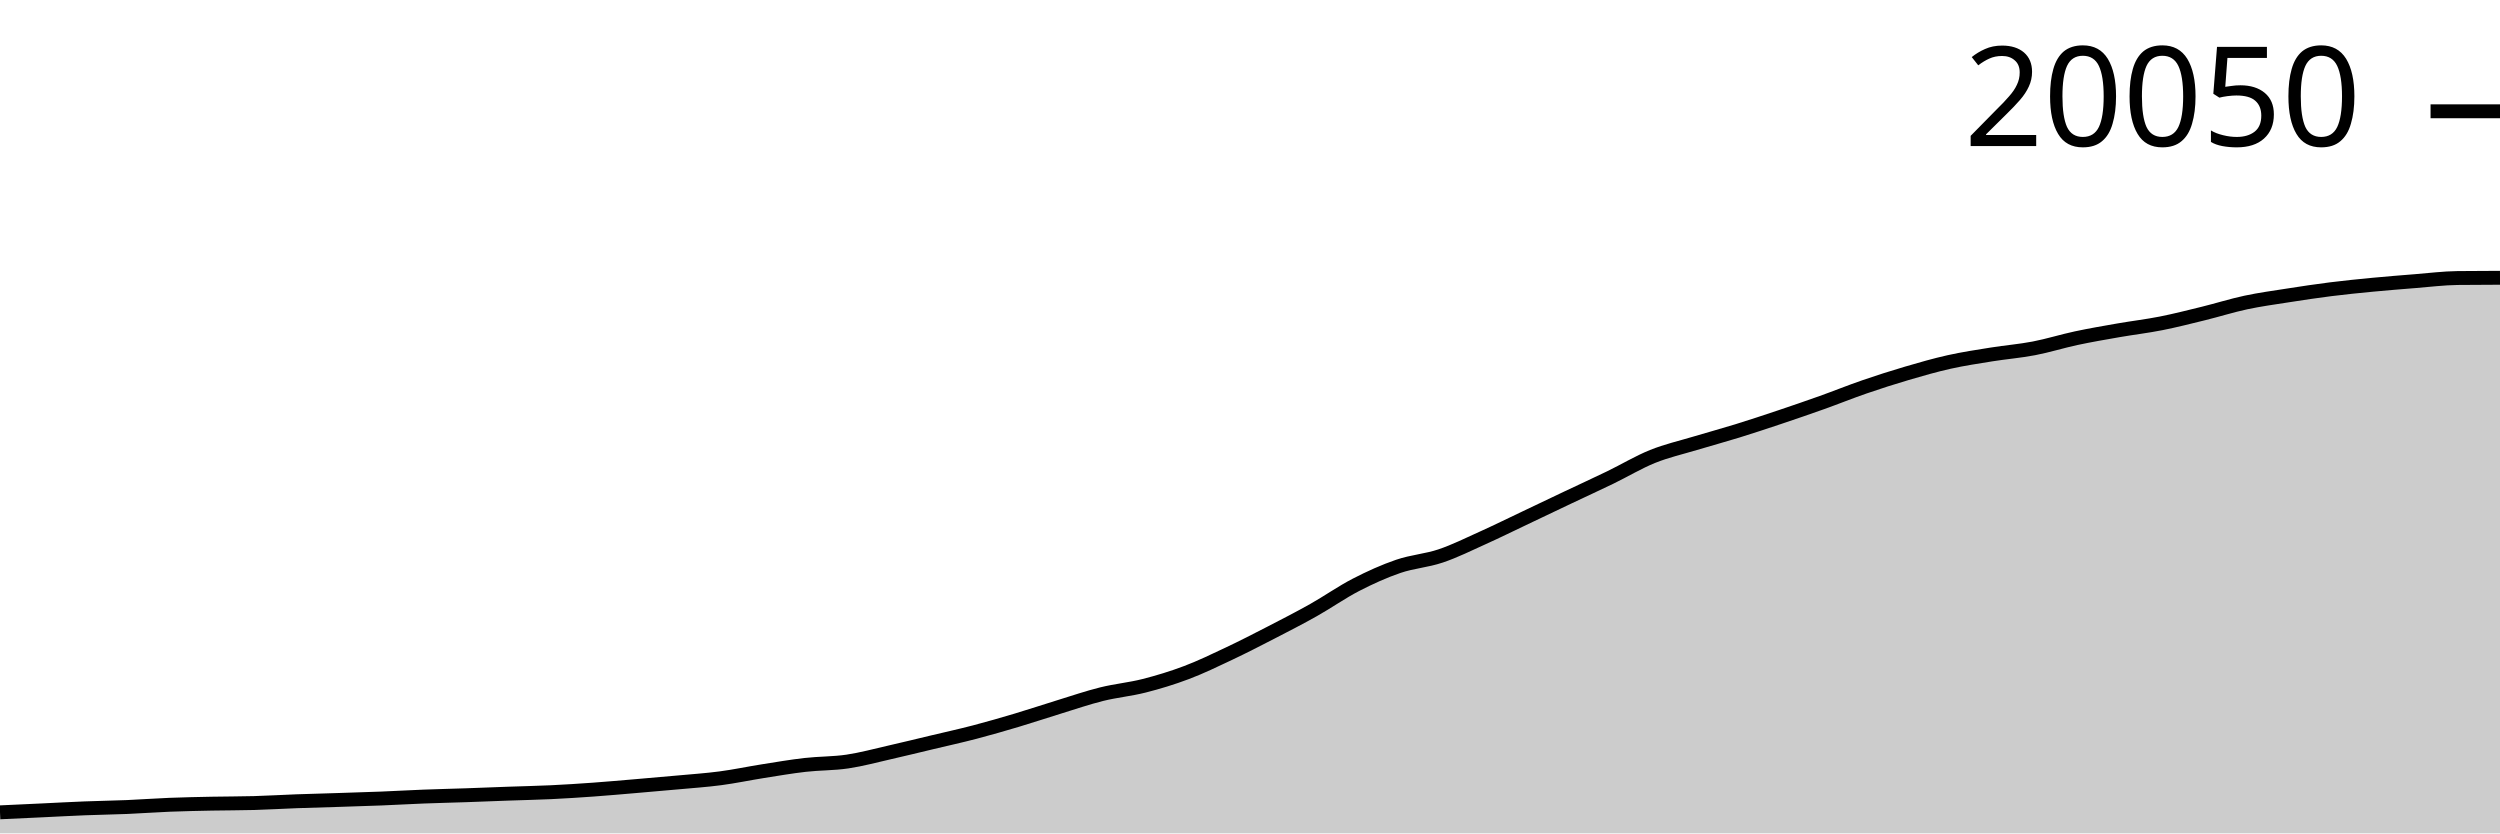
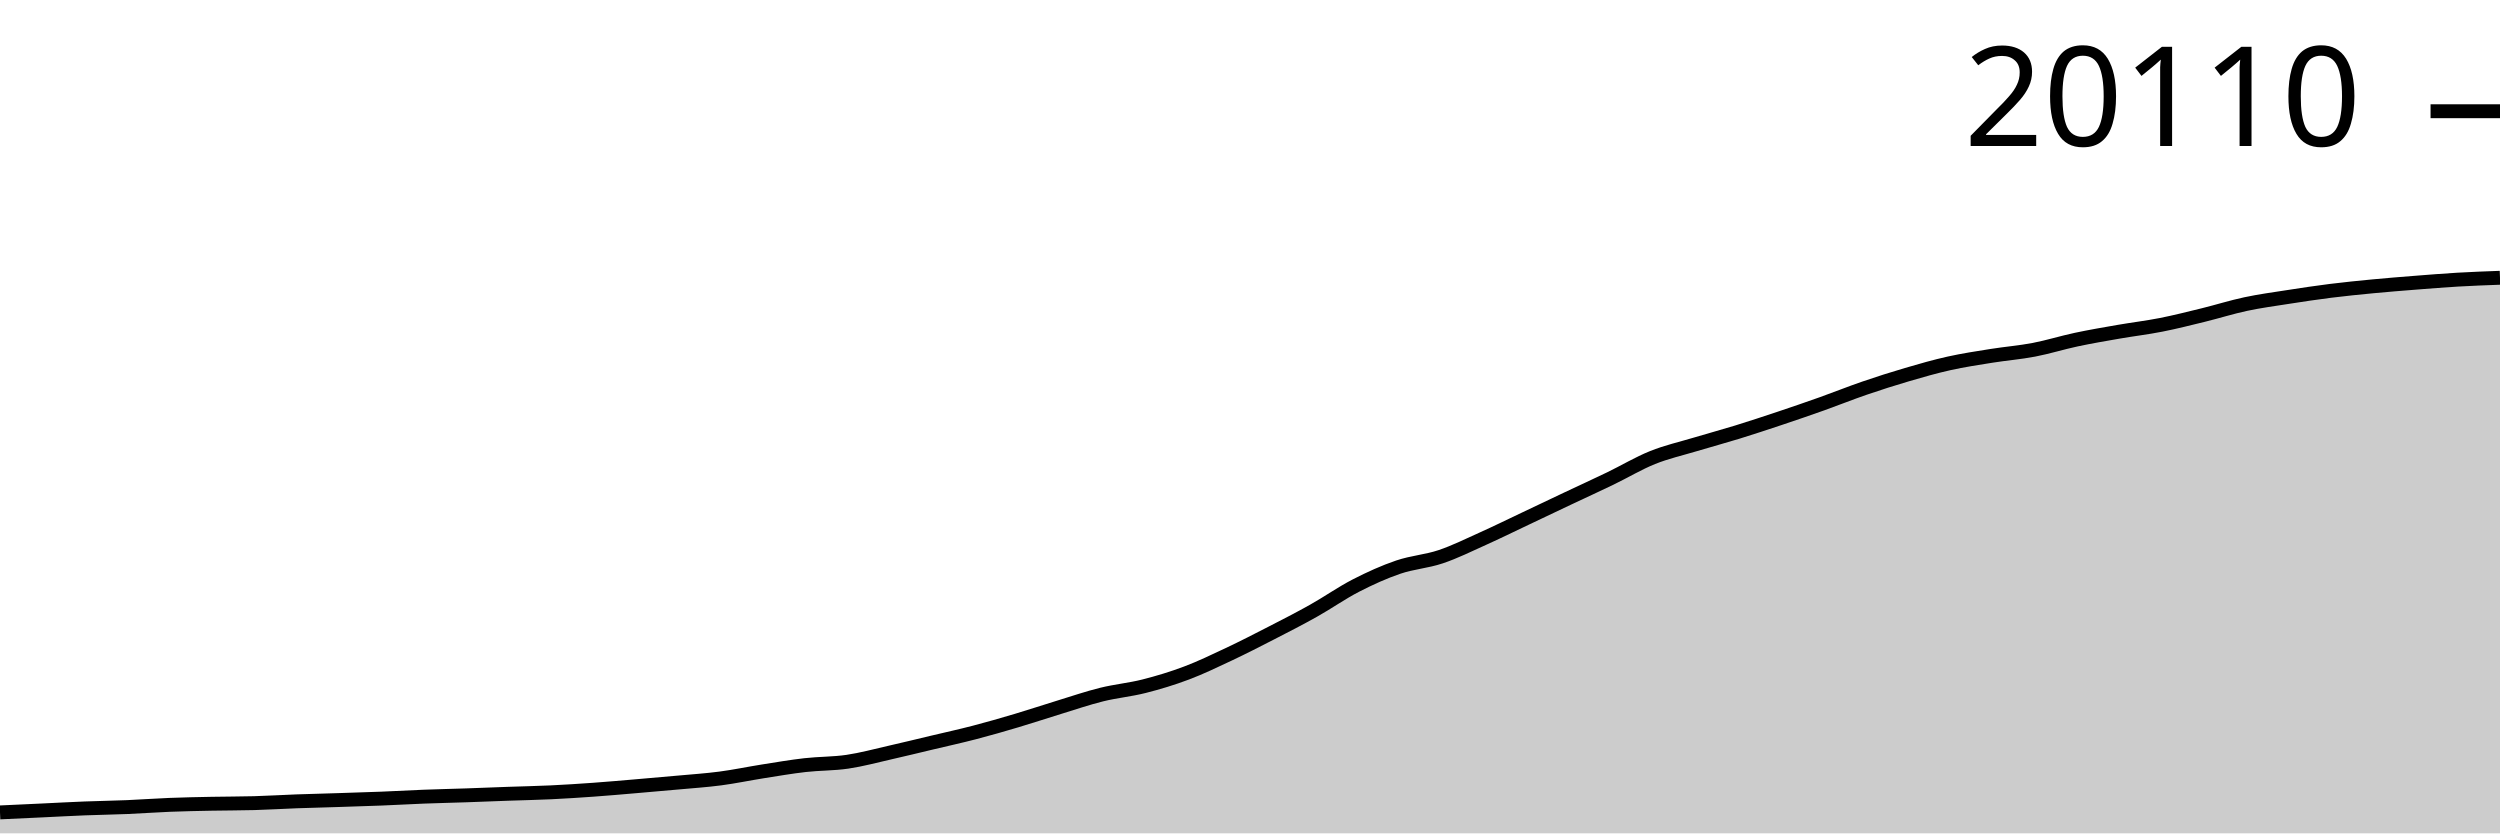
<svg xmlns="http://www.w3.org/2000/svg" viewBox="0 0 180 60">
  <g transform="translate(0,20)">
-     <path class="area" fill="rgba(0, 0, 0, 0.2)" d="M0,38.488C1.017,38.441,2.034,38.394,3.051,38.346C4.068,38.298,5.085,38.241,6.102,38.201C7.119,38.16,8.136,38.147,9.153,38.105C10.169,38.062,11.186,37.984,12.203,37.944C13.22,37.904,14.237,37.884,15.254,37.863C16.271,37.843,17.288,37.848,18.305,37.819C19.322,37.79,20.339,37.727,21.356,37.69C22.373,37.653,23.39,37.629,24.407,37.596C25.424,37.564,26.441,37.533,27.458,37.493C28.475,37.452,29.492,37.392,30.508,37.353C31.525,37.313,32.542,37.292,33.559,37.257C34.576,37.222,35.593,37.179,36.61,37.143C37.627,37.106,38.644,37.087,39.661,37.039C40.678,36.991,41.695,36.925,42.712,36.852C43.729,36.779,44.746,36.687,45.763,36.601C46.78,36.514,47.797,36.427,48.814,36.334C49.831,36.24,50.847,36.173,51.864,36.038C52.881,35.904,53.898,35.688,54.915,35.527C55.932,35.367,56.949,35.19,57.966,35.074C58.983,34.957,60,34.981,61.017,34.83C62.034,34.679,63.051,34.399,64.068,34.169C65.085,33.938,66.102,33.688,67.119,33.445C68.136,33.203,69.153,32.98,70.169,32.714C71.186,32.448,72.203,32.154,73.22,31.851C74.237,31.547,75.254,31.206,76.271,30.894C77.288,30.582,78.305,30.231,79.322,29.979C80.339,29.726,81.356,29.636,82.373,29.377C83.39,29.118,84.407,28.81,85.424,28.425C86.441,28.041,87.458,27.55,88.475,27.069C89.492,26.589,90.508,26.066,91.525,25.542C92.542,25.018,93.559,24.496,94.576,23.924C95.593,23.352,96.61,22.634,97.627,22.109C98.644,21.585,99.661,21.124,100.678,20.777C101.695,20.43,102.712,20.37,103.729,20.027C104.746,19.684,105.763,19.177,106.78,18.718C107.797,18.259,108.814,17.756,109.831,17.274C110.847,16.791,111.864,16.303,112.881,15.822C113.898,15.34,114.915,14.875,115.932,14.383C116.949,13.89,117.966,13.276,118.983,12.866C120,12.456,121.017,12.228,122.034,11.922C123.051,11.616,124.068,11.342,125.085,11.027C126.102,10.713,127.119,10.375,128.136,10.034C129.153,9.693,130.169,9.345,131.186,8.982C132.203,8.619,133.22,8.206,134.237,7.856C135.254,7.506,136.271,7.18,137.288,6.881C138.305,6.582,139.322,6.289,140.339,6.062C141.356,5.835,142.373,5.684,143.39,5.52C144.407,5.357,145.424,5.277,146.441,5.082C147.458,4.887,148.475,4.565,149.492,4.348C150.508,4.131,151.525,3.958,152.542,3.78C153.559,3.603,154.576,3.484,155.593,3.283C156.61,3.081,157.627,2.822,158.644,2.572C159.661,2.322,160.678,1.999,161.695,1.781C162.712,1.564,163.729,1.427,164.746,1.268C165.763,1.109,166.78,0.955,167.797,0.827C168.814,0.699,169.831,0.598,170.847,0.5C171.864,0.403,172.881,0.322,173.898,0.241C174.915,0.161,175.932,0.03,176.949,0.018C177.966,0.006,178.983,0.003,180,0L180,40C178.983,40,177.966,40,176.949,40C175.932,40,174.915,40,173.898,40C172.881,40,171.864,40,170.847,40C169.831,40,168.814,40,167.797,40C166.78,40,165.763,40,164.746,40C163.729,40,162.712,40,161.695,40C160.678,40,159.661,40,158.644,40C157.627,40,156.61,40,155.593,40C154.576,40,153.559,40,152.542,40C151.525,40,150.508,40,149.492,40C148.475,40,147.458,40,146.441,40C145.424,40,144.407,40,143.39,40C142.373,40,141.356,40,140.339,40C139.322,40,138.305,40,137.288,40C136.271,40,135.254,40,134.237,40C133.22,40,132.203,40,131.186,40C130.169,40,129.153,40,128.136,40C127.119,40,126.102,40,125.085,40C124.068,40,123.051,40,122.034,40C121.017,40,120,40,118.983,40C117.966,40,116.949,40,115.932,40C114.915,40,113.898,40,112.881,40C111.864,40,110.847,40,109.831,40C108.814,40,107.797,40,106.78,40C105.763,40,104.746,40,103.729,40C102.712,40,101.695,40,100.678,40C99.661,40,98.644,40,97.627,40C96.61,40,95.593,40,94.576,40C93.559,40,92.542,40,91.525,40C90.508,40,89.492,40,88.475,40C87.458,40,86.441,40,85.424,40C84.407,40,83.39,40,82.373,40C81.356,40,80.339,40,79.322,40C78.305,40,77.288,40,76.271,40C75.254,40,74.237,40,73.22,40C72.203,40,71.186,40,70.169,40C69.153,40,68.136,40,67.119,40C66.102,40,65.085,40,64.068,40C63.051,40,62.034,40,61.017,40C60,40,58.983,40,57.966,40C56.949,40,55.932,40,54.915,40C53.898,40,52.881,40,51.864,40C50.847,40,49.831,40,48.814,40C47.797,40,46.78,40,45.763,40C44.746,40,43.729,40,42.712,40C41.695,40,40.678,40,39.661,40C38.644,40,37.627,40,36.61,40C35.593,40,34.576,40,33.559,40C32.542,40,31.525,40,30.508,40C29.492,40,28.475,40,27.458,40C26.441,40,25.424,40,24.407,40C23.39,40,22.373,40,21.356,40C20.339,40,19.322,40,18.305,40C17.288,40,16.271,40,15.254,40C14.237,40,13.22,40,12.203,40C11.186,40,10.169,40,9.153,40C8.136,40,7.119,40,6.102,40C5.085,40,4.068,40,3.051,40C2.034,40,1.017,40,0,40Z" />
-     <path class="line" stroke="black" fill="none" d="M0,38.488C1.017,38.441,2.034,38.394,3.051,38.346C4.068,38.298,5.085,38.241,6.102,38.201C7.119,38.16,8.136,38.147,9.153,38.105C10.169,38.062,11.186,37.984,12.203,37.944C13.22,37.904,14.237,37.884,15.254,37.863C16.271,37.843,17.288,37.848,18.305,37.819C19.322,37.79,20.339,37.727,21.356,37.69C22.373,37.653,23.39,37.629,24.407,37.596C25.424,37.564,26.441,37.533,27.458,37.493C28.475,37.452,29.492,37.392,30.508,37.353C31.525,37.313,32.542,37.292,33.559,37.257C34.576,37.222,35.593,37.179,36.61,37.143C37.627,37.106,38.644,37.087,39.661,37.039C40.678,36.991,41.695,36.925,42.712,36.852C43.729,36.779,44.746,36.687,45.763,36.601C46.78,36.514,47.797,36.427,48.814,36.334C49.831,36.24,50.847,36.173,51.864,36.038C52.881,35.904,53.898,35.688,54.915,35.527C55.932,35.367,56.949,35.19,57.966,35.074C58.983,34.957,60,34.981,61.017,34.83C62.034,34.679,63.051,34.399,64.068,34.169C65.085,33.938,66.102,33.688,67.119,33.445C68.136,33.203,69.153,32.98,70.169,32.714C71.186,32.448,72.203,32.154,73.22,31.851C74.237,31.547,75.254,31.206,76.271,30.894C77.288,30.582,78.305,30.231,79.322,29.979C80.339,29.726,81.356,29.636,82.373,29.377C83.39,29.118,84.407,28.81,85.424,28.425C86.441,28.041,87.458,27.55,88.475,27.069C89.492,26.589,90.508,26.066,91.525,25.542C92.542,25.018,93.559,24.496,94.576,23.924C95.593,23.352,96.61,22.634,97.627,22.109C98.644,21.585,99.661,21.124,100.678,20.777C101.695,20.43,102.712,20.37,103.729,20.027C104.746,19.684,105.763,19.177,106.78,18.718C107.797,18.259,108.814,17.756,109.831,17.274C110.847,16.791,111.864,16.303,112.881,15.822C113.898,15.34,114.915,14.875,115.932,14.383C116.949,13.89,117.966,13.276,118.983,12.866C120,12.456,121.017,12.228,122.034,11.922C123.051,11.616,124.068,11.342,125.085,11.027C126.102,10.713,127.119,10.375,128.136,10.034C129.153,9.693,130.169,9.345,131.186,8.982C132.203,8.619,133.22,8.206,134.237,7.856C135.254,7.506,136.271,7.18,137.288,6.881C138.305,6.582,139.322,6.289,140.339,6.062C141.356,5.835,142.373,5.684,143.39,5.52C144.407,5.357,145.424,5.277,146.441,5.082C147.458,4.887,148.475,4.565,149.492,4.348C150.508,4.131,151.525,3.958,152.542,3.78C153.559,3.603,154.576,3.484,155.593,3.283C156.61,3.081,157.627,2.822,158.644,2.572C159.661,2.322,160.678,1.999,161.695,1.781C162.712,1.564,163.729,1.427,164.746,1.268C165.763,1.109,166.78,0.955,167.797,0.827C168.814,0.699,169.831,0.598,170.847,0.5C171.864,0.403,172.881,0.322,173.898,0.241C174.915,0.161,175.932,0.03,176.949,0.018C177.966,0.006,178.983,0.003,180,0" />
-     <path class="axis-ceiling" stroke-width="1" stroke="black" fill="none" d="M175,-11.987L180,-11.987" />
-     <text class="axis-ceiling-label" font-family="sans-serif" text-anchor="end" font-size="10px" x="170" y="-9.487">20050</text>
+     <path class="area" fill="rgba(0, 0, 0, 0.2)" d="M0,38.493C1.017,38.446,2.034,38.398,3.051,38.351C4.068,38.303,5.085,38.246,6.102,38.206C7.119,38.166,8.136,38.153,9.153,38.11C10.169,38.067,11.186,37.99,12.203,37.95C13.22,37.91,14.237,37.89,15.254,37.87C16.271,37.849,17.288,37.855,18.305,37.826C19.322,37.797,20.339,37.734,21.356,37.696C22.373,37.659,23.39,37.636,24.407,37.603C25.424,37.571,26.441,37.541,27.458,37.5C28.475,37.459,29.492,37.4,30.508,37.36C31.525,37.321,32.542,37.3,33.559,37.265C34.576,37.23,35.593,37.187,36.61,37.151C37.627,37.115,38.644,37.096,39.661,37.048C40.678,36.999,41.695,36.934,42.712,36.861C43.729,36.789,44.746,36.697,45.763,36.611C46.78,36.524,47.797,36.438,48.814,36.344C49.831,36.251,50.847,36.184,51.864,36.05C52.881,35.916,53.898,35.701,54.915,35.54C55.932,35.38,56.949,35.204,57.966,35.088C58.983,34.972,60,34.995,61.017,34.845C62.034,34.695,63.051,34.416,64.068,34.186C65.085,33.956,66.102,33.706,67.119,33.464C68.136,33.223,69.153,33,70.169,32.735C71.186,32.47,72.203,32.177,73.22,31.874C74.237,31.572,75.254,31.231,76.271,30.92C77.288,30.609,78.305,30.26,79.322,30.008C80.339,29.756,81.356,29.666,82.373,29.408C83.39,29.15,84.407,28.843,85.424,28.459C86.441,28.076,87.458,27.586,88.475,27.107C89.492,26.628,90.508,26.107,91.525,25.584C92.542,25.062,93.559,24.542,94.576,23.971C95.593,23.401,96.61,22.684,97.627,22.161C98.644,21.638,99.661,21.178,100.678,20.832C101.695,20.486,102.712,20.427,103.729,20.085C104.746,19.743,105.763,19.237,106.78,18.78C107.797,18.322,108.814,17.821,109.831,17.34C110.847,16.858,111.864,16.372,112.881,15.892C113.898,15.411,114.915,14.948,115.932,14.457C116.949,13.966,117.966,13.354,118.983,12.945C120,12.536,121.017,12.309,122.034,12.004C123.051,11.698,124.068,11.425,125.085,11.112C126.102,10.798,127.119,10.461,128.136,10.122C129.153,9.782,130.169,9.434,131.186,9.072C132.203,8.71,133.22,8.299,134.237,7.95C135.254,7.601,136.271,7.276,137.288,6.978C138.305,6.68,139.322,6.387,140.339,6.161C141.356,5.935,142.373,5.783,143.39,5.62C144.407,5.458,145.424,5.378,146.441,5.184C147.458,4.989,148.475,4.668,149.492,4.452C150.508,4.236,151.525,4.063,152.542,3.886C153.559,3.709,154.576,3.59,155.593,3.389C156.61,3.189,157.627,2.93,158.644,2.681C159.661,2.431,160.678,2.109,161.695,1.892C162.712,1.676,163.729,1.539,164.746,1.381C165.763,1.222,166.78,1.069,167.797,0.941C168.814,0.814,169.831,0.713,170.847,0.615C171.864,0.518,172.881,0.437,173.898,0.357C174.915,0.277,175.932,0.194,176.949,0.134C177.966,0.075,178.983,0.037,180,0L180,40C178.983,40,177.966,40,176.949,40C175.932,40,174.915,40,173.898,40C172.881,40,171.864,40,170.847,40C169.831,40,168.814,40,167.797,40C166.78,40,165.763,40,164.746,40C163.729,40,162.712,40,161.695,40C160.678,40,159.661,40,158.644,40C157.627,40,156.61,40,155.593,40C154.576,40,153.559,40,152.542,40C151.525,40,150.508,40,149.492,40C148.475,40,147.458,40,146.441,40C145.424,40,144.407,40,143.39,40C142.373,40,141.356,40,140.339,40C139.322,40,138.305,40,137.288,40C136.271,40,135.254,40,134.237,40C133.22,40,132.203,40,131.186,40C130.169,40,129.153,40,128.136,40C127.119,40,126.102,40,125.085,40C124.068,40,123.051,40,122.034,40C121.017,40,120,40,118.983,40C117.966,40,116.949,40,115.932,40C114.915,40,113.898,40,112.881,40C111.864,40,110.847,40,109.831,40C108.814,40,107.797,40,106.78,40C105.763,40,104.746,40,103.729,40C102.712,40,101.695,40,100.678,40C99.661,40,98.644,40,97.627,40C96.61,40,95.593,40,94.576,40C93.559,40,92.542,40,91.525,40C90.508,40,89.492,40,88.475,40C87.458,40,86.441,40,85.424,40C84.407,40,83.39,40,82.373,40C81.356,40,80.339,40,79.322,40C78.305,40,77.288,40,76.271,40C75.254,40,74.237,40,73.22,40C72.203,40,71.186,40,70.169,40C69.153,40,68.136,40,67.119,40C66.102,40,65.085,40,64.068,40C63.051,40,62.034,40,61.017,40C60,40,58.983,40,57.966,40C56.949,40,55.932,40,54.915,40C53.898,40,52.881,40,51.864,40C50.847,40,49.831,40,48.814,40C47.797,40,46.78,40,45.763,40C44.746,40,43.729,40,42.712,40C41.695,40,40.678,40,39.661,40C38.644,40,37.627,40,36.61,40C35.593,40,34.576,40,33.559,40C32.542,40,31.525,40,30.508,40C29.492,40,28.475,40,27.458,40C26.441,40,25.424,40,24.407,40C23.39,40,22.373,40,21.356,40C20.339,40,19.322,40,18.305,40C17.288,40,16.271,40,15.254,40C14.237,40,13.22,40,12.203,40C11.186,40,10.169,40,9.153,40C8.136,40,7.119,40,6.102,40C5.085,40,4.068,40,3.051,40C2.034,40,1.017,40,0,40Z" />
+     <path class="line" stroke="black" fill="none" d="M0,38.493C1.017,38.446,2.034,38.398,3.051,38.351C4.068,38.303,5.085,38.246,6.102,38.206C7.119,38.166,8.136,38.153,9.153,38.11C10.169,38.067,11.186,37.99,12.203,37.95C13.22,37.91,14.237,37.89,15.254,37.87C16.271,37.849,17.288,37.855,18.305,37.826C19.322,37.797,20.339,37.734,21.356,37.696C22.373,37.659,23.39,37.636,24.407,37.603C25.424,37.571,26.441,37.541,27.458,37.5C28.475,37.459,29.492,37.4,30.508,37.36C31.525,37.321,32.542,37.3,33.559,37.265C34.576,37.23,35.593,37.187,36.61,37.151C37.627,37.115,38.644,37.096,39.661,37.048C40.678,36.999,41.695,36.934,42.712,36.861C43.729,36.789,44.746,36.697,45.763,36.611C46.78,36.524,47.797,36.438,48.814,36.344C49.831,36.251,50.847,36.184,51.864,36.05C52.881,35.916,53.898,35.701,54.915,35.54C55.932,35.38,56.949,35.204,57.966,35.088C58.983,34.972,60,34.995,61.017,34.845C62.034,34.695,63.051,34.416,64.068,34.186C65.085,33.956,66.102,33.706,67.119,33.464C68.136,33.223,69.153,33,70.169,32.735C71.186,32.47,72.203,32.177,73.22,31.874C74.237,31.572,75.254,31.231,76.271,30.92C77.288,30.609,78.305,30.26,79.322,30.008C80.339,29.756,81.356,29.666,82.373,29.408C83.39,29.15,84.407,28.843,85.424,28.459C86.441,28.076,87.458,27.586,88.475,27.107C89.492,26.628,90.508,26.107,91.525,25.584C92.542,25.062,93.559,24.542,94.576,23.971C95.593,23.401,96.61,22.684,97.627,22.161C98.644,21.638,99.661,21.178,100.678,20.832C101.695,20.486,102.712,20.427,103.729,20.085C104.746,19.743,105.763,19.237,106.78,18.78C107.797,18.322,108.814,17.821,109.831,17.34C110.847,16.858,111.864,16.372,112.881,15.892C113.898,15.411,114.915,14.948,115.932,14.457C116.949,13.966,117.966,13.354,118.983,12.945C120,12.536,121.017,12.309,122.034,12.004C123.051,11.698,124.068,11.425,125.085,11.112C126.102,10.798,127.119,10.461,128.136,10.122C129.153,9.782,130.169,9.434,131.186,9.072C132.203,8.71,133.22,8.299,134.237,7.95C135.254,7.601,136.271,7.276,137.288,6.978C138.305,6.68,139.322,6.387,140.339,6.161C141.356,5.935,142.373,5.783,143.39,5.62C144.407,5.458,145.424,5.378,146.441,5.184C147.458,4.989,148.475,4.668,149.492,4.452C150.508,4.236,151.525,4.063,152.542,3.886C153.559,3.709,154.576,3.59,155.593,3.389C156.61,3.189,157.627,2.93,158.644,2.681C159.661,2.431,160.678,2.109,161.695,1.892C162.712,1.676,163.729,1.539,164.746,1.381C165.763,1.222,166.78,1.069,167.797,0.941C168.814,0.814,169.831,0.713,170.847,0.615C171.864,0.518,172.881,0.437,173.898,0.357C174.915,0.277,175.932,0.194,176.949,0.134C177.966,0.075,178.983,0.037,180,0" />
+     <path class="axis-ceiling" stroke-width="1" stroke="black" fill="none" d="M175,-11.991L180,-11.991" />
+     <text class="axis-ceiling-label" font-family="sans-serif" text-anchor="end" font-size="10px" x="170" y="-9.491">20110</text>
  </g>
</svg>
